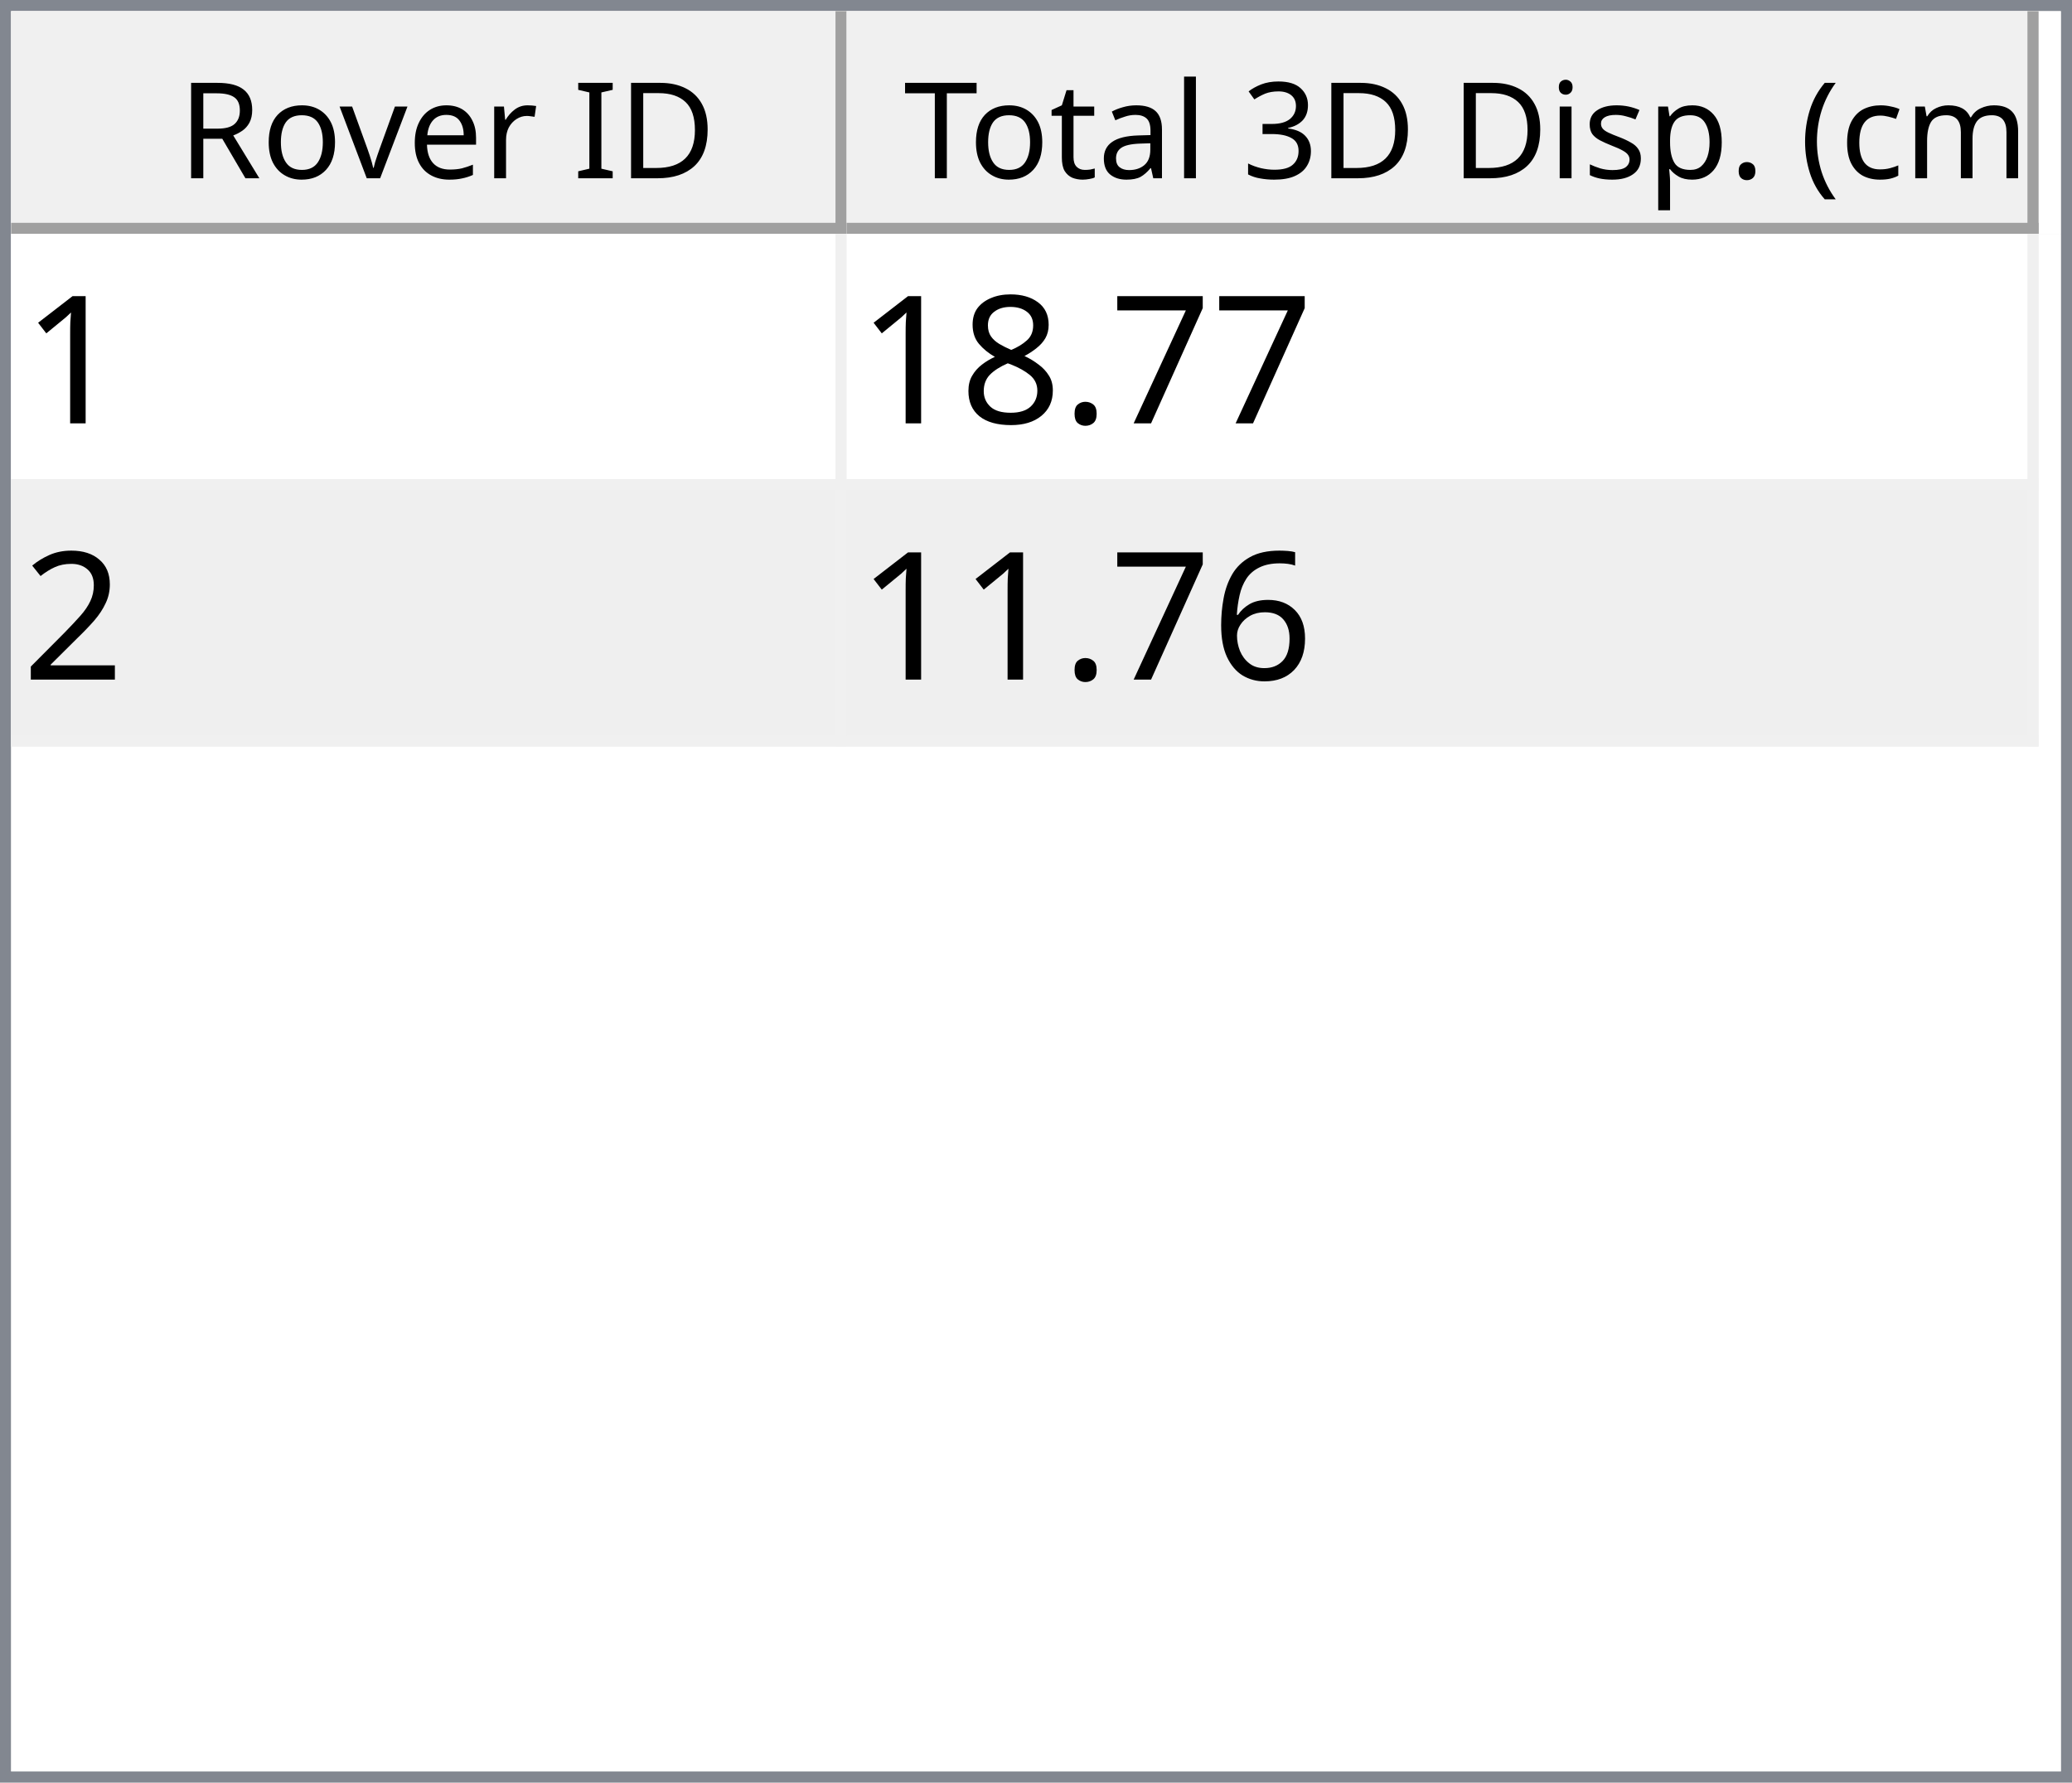
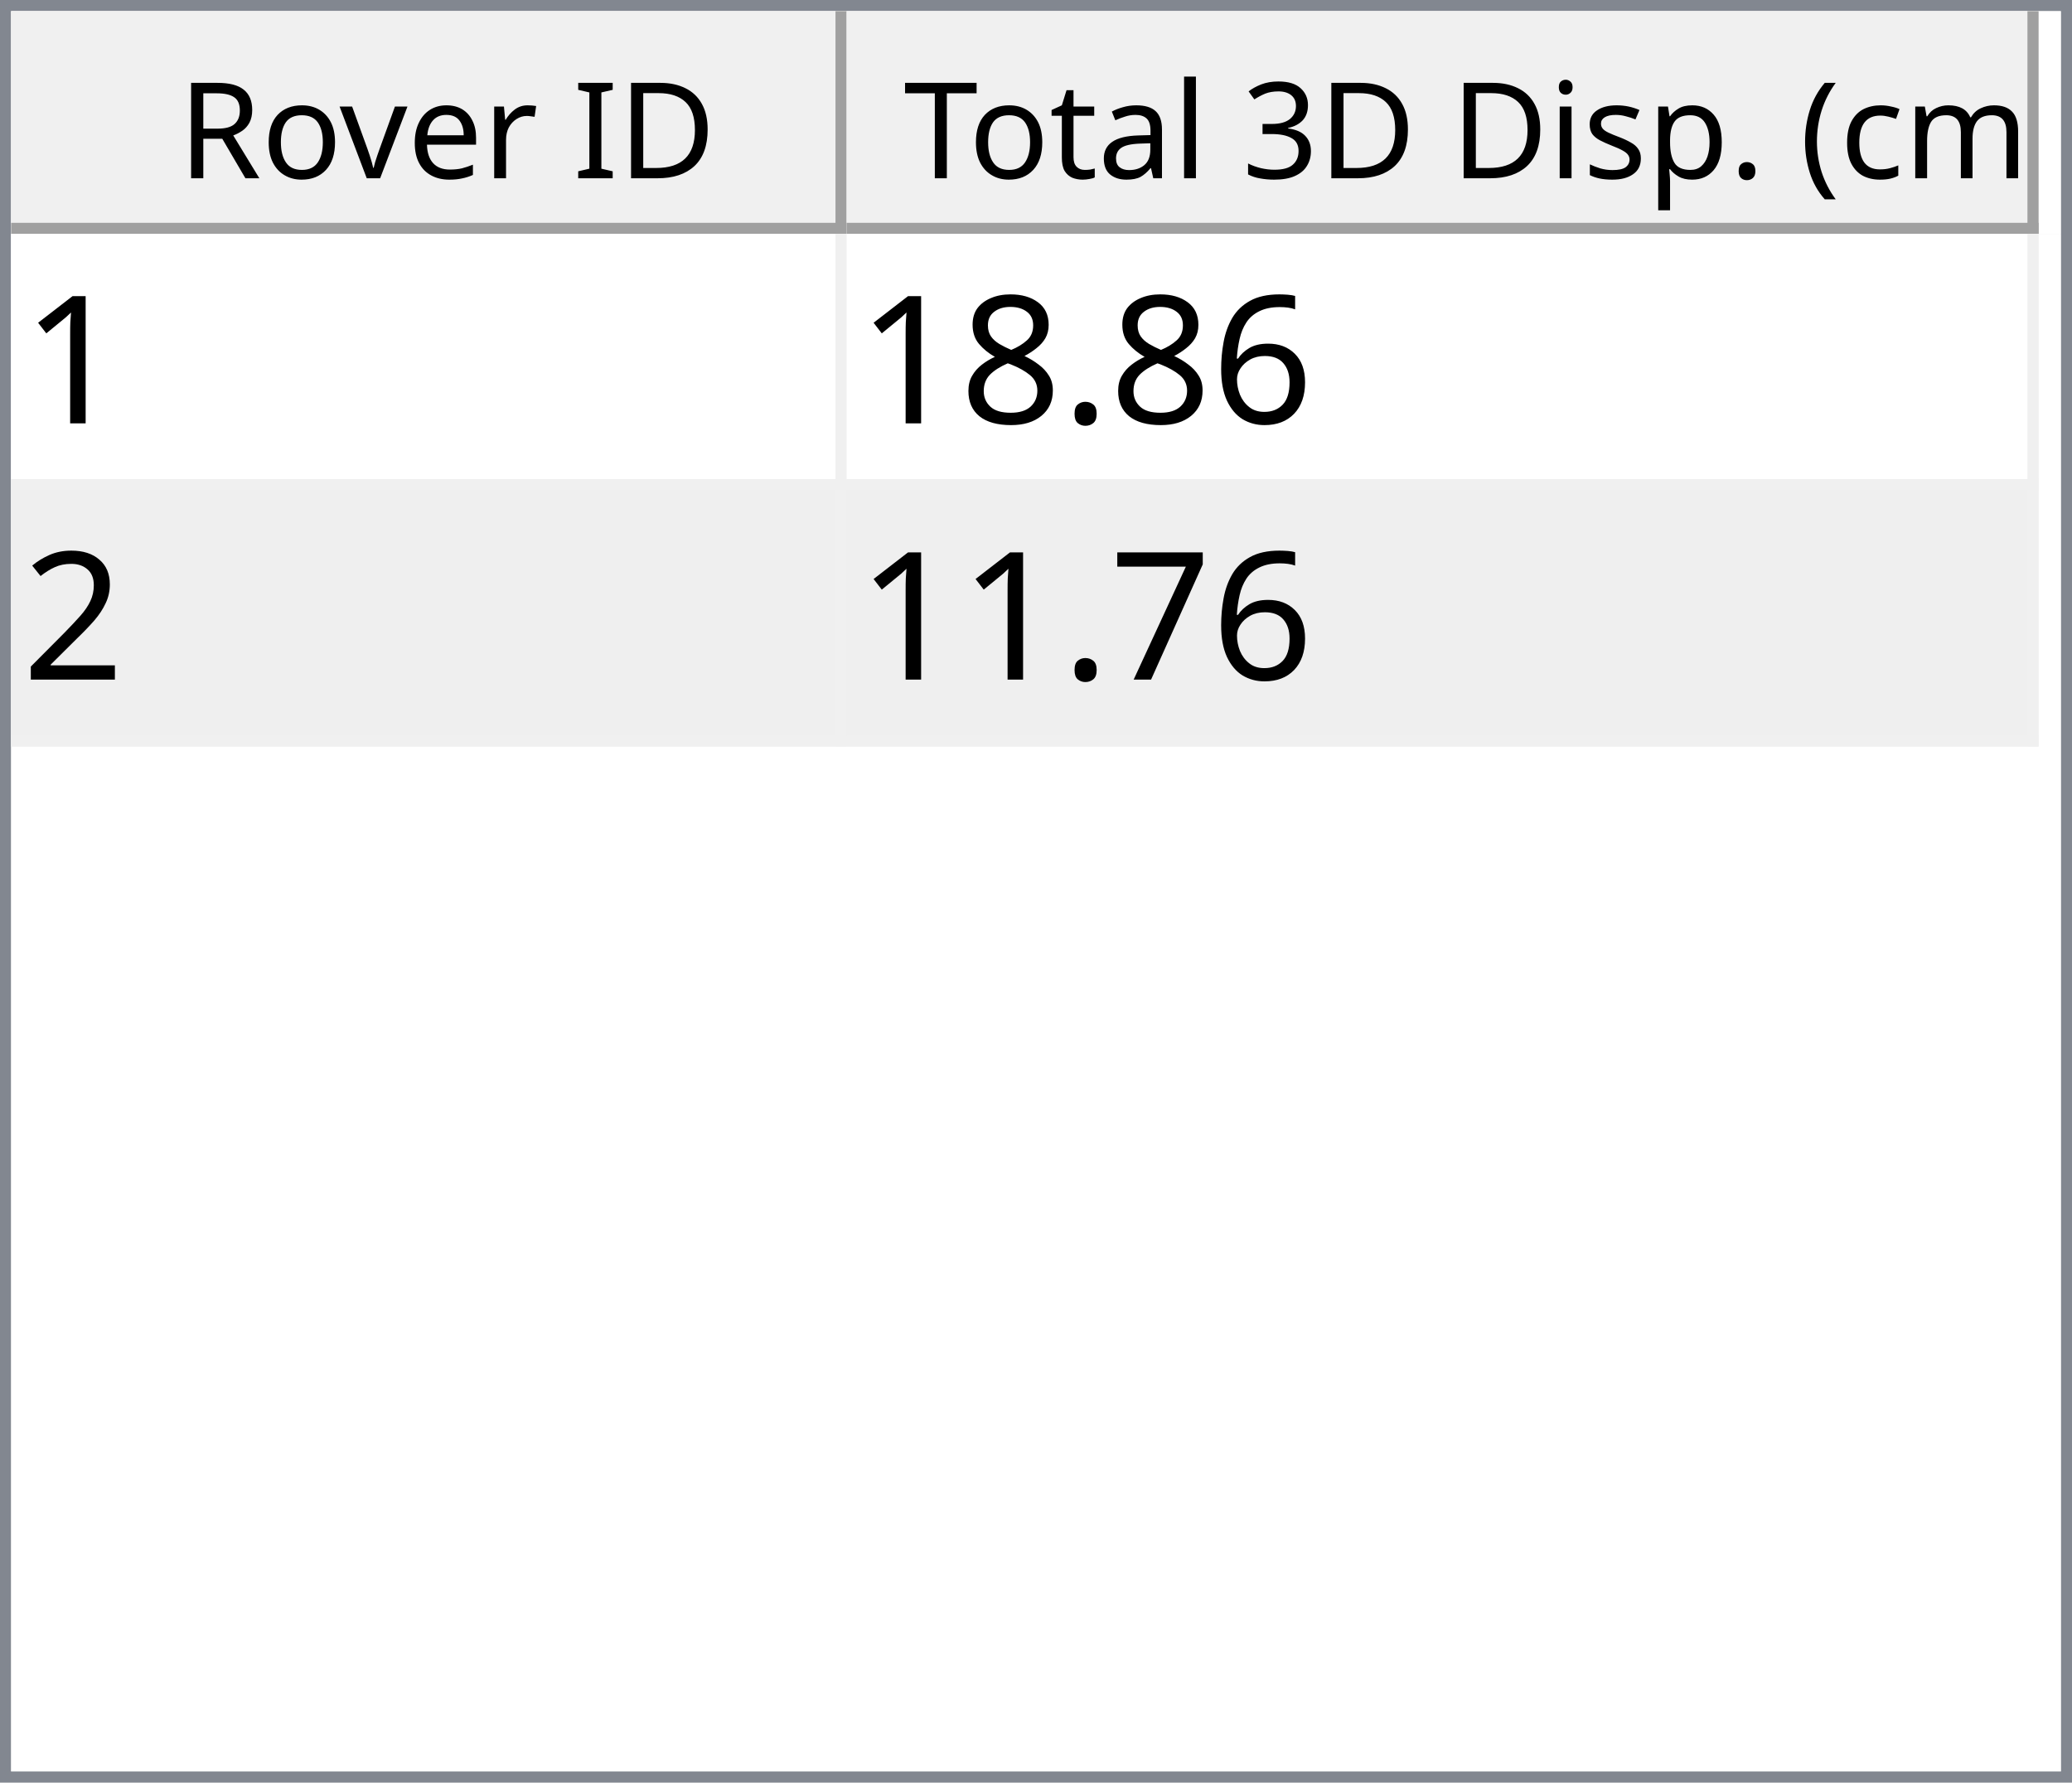
<svg xmlns="http://www.w3.org/2000/svg" style="fill-opacity:1; color-rendering:auto; color-interpolation:auto; text-rendering:auto; stroke:black; stroke-linecap:square; stroke-miterlimit:10; shape-rendering:auto; stroke-opacity:1; fill:black; stroke-dasharray:none; font-weight:normal; stroke-width:1; font-family:'Dialog'; font-style:normal; stroke-linejoin:miter; font-size:12px; stroke-dashoffset:0; image-rendering:auto;" width="186" height="160">
  <defs id="genericDefs" />
  <g>
    <defs id="defs1">
      <clipPath clipPathUnits="userSpaceOnUse" id="clipPath1">
        <path d="M0 0 L186 0 L186 160 L0 160 L0 0 Z" />
      </clipPath>
      <clipPath clipPathUnits="userSpaceOnUse" id="clipPath2">
        <path d="M0 0 L0 160 L186 160 L186 0 Z" />
      </clipPath>
      <clipPath clipPathUnits="userSpaceOnUse" id="clipPath3">
        <path d="M0 0 L0 20 L184 20 L184 0 Z" />
      </clipPath>
      <clipPath clipPathUnits="userSpaceOnUse" id="clipPath4">
        <path d="M0 0 L0 20 L75 20 L75 0 Z" />
      </clipPath>
      <clipPath clipPathUnits="userSpaceOnUse" id="clipPath5">
        <path d="M1 1 L1 19 L74 19 L74 1 Z" />
      </clipPath>
      <clipPath clipPathUnits="userSpaceOnUse" id="clipPath6">
        <path d="M0 0 L0 18 L73 18 L73 0 Z" />
      </clipPath>
      <clipPath clipPathUnits="userSpaceOnUse" id="clipPath7">
        <path d="M-0.5 -0.5 L-0.5 19.5 L74.5 19.5 L74.5 -0.5 Z" />
      </clipPath>
      <clipPath clipPathUnits="userSpaceOnUse" id="clipPath8">
        <path d="M0 0 L0 20 L107 20 L107 0 Z" />
      </clipPath>
      <clipPath clipPathUnits="userSpaceOnUse" id="clipPath9">
        <path d="M1 1 L1 19 L106 19 L106 1 Z" />
      </clipPath>
      <clipPath clipPathUnits="userSpaceOnUse" id="clipPath10">
        <path d="M0 0 L0 18 L105 18 L105 0 Z" />
      </clipPath>
      <clipPath clipPathUnits="userSpaceOnUse" id="clipPath11">
        <path d="M-0.5 -0.5 L-0.5 19.5 L106.5 19.5 L106.5 -0.5 Z" />
      </clipPath>
      <clipPath clipPathUnits="userSpaceOnUse" id="clipPath12">
        <path d="M0 0 L0 138 L184 138 L184 0 Z" />
      </clipPath>
      <clipPath clipPathUnits="userSpaceOnUse" id="clipPath13">
        <path d="M0 0 L0 46 L182 46 L182 0 Z" />
      </clipPath>
      <clipPath clipPathUnits="userSpaceOnUse" id="clipPath14">
        <path d="M-0.5 -0.5 L-0.5 45.5 L181.5 45.5 L181.5 -0.5 Z" />
      </clipPath>
      <clipPath clipPathUnits="userSpaceOnUse" id="clipPath15">
        <path d="M0 0 L0 22 L74 22 L74 0 Z" />
      </clipPath>
      <clipPath clipPathUnits="userSpaceOnUse" id="clipPath16">
        <path d="M0 0 L0 22 L106 22 L106 0 Z" />
      </clipPath>
      <font horiz-adv-x="64.551" id="font1">
        <font-face ascent="107.91" descent="25.098" units-per-em="100" style="font-style:normal; font-family:Segoe UI; font-weight:normal;" />
        <missing-glyph horiz-adv-x="64.551" d="M8.109 0 L8.109 68.266 L56.453 68.266 L56.453 0 L8.109 0 ZM15.328 7.234 L49.219 7.234 L49.219 61.031 L15.328 61.031 L15.328 7.234 Z" />
        <glyph unicode="D" horiz-adv-x="70.117" d="M9.188 0 L9.188 70.016 L28.516 70.016 Q65.531 70.016 65.531 35.891 Q65.531 19.672 55.25 9.836 Q44.969 0 27.734 0 L9.188 0 ZM17.391 62.594 L17.391 7.422 L27.828 7.422 Q41.609 7.422 49.273 14.797 Q56.938 22.172 56.938 35.688 Q56.938 62.594 28.328 62.594 L17.391 62.594 Z" />
        <glyph unicode="I" horiz-adv-x="26.611" d="M17.391 0 L9.188 0 L9.188 70.016 L17.391 70.016 L17.391 0 Z" />
        <glyph unicode=" " horiz-adv-x="27.393" d="" />
        <glyph unicode="r" horiz-adv-x="34.766" d="M34.188 41.891 Q32.078 43.5 28.125 43.5 Q23 43.5 19.555 38.672 Q16.109 33.844 16.109 25.484 L16.109 0 L8.109 0 L8.109 50 L16.109 50 L16.109 39.703 L16.312 39.703 Q18.016 44.969 21.531 47.922 Q25.047 50.875 29.391 50.875 Q32.516 50.875 34.188 50.203 L34.188 41.891 Z" />
        <glyph unicode="e" horiz-adv-x="52.295" d="M48.297 23 L12.984 23 Q13.188 14.656 17.484 10.109 Q21.781 5.562 29.297 5.562 Q37.75 5.562 44.828 11.141 L44.828 3.609 Q38.234 -1.172 27.391 -1.172 Q16.797 -1.172 10.742 5.641 Q4.688 12.453 4.688 24.812 Q4.688 36.469 11.305 43.82 Q17.922 51.172 27.734 51.172 Q37.547 51.172 42.922 44.828 Q48.297 38.484 48.297 27.203 L48.297 23 ZM40.094 29.781 Q40.047 36.719 36.75 40.578 Q33.453 44.438 27.594 44.438 Q21.922 44.438 17.969 40.383 Q14.016 36.328 13.094 29.781 L40.094 29.781 Z" />
        <glyph unicode="v" horiz-adv-x="47.9" d="M47.406 50 L27.484 0 L19.625 0 L0.688 50 L9.469 50 L22.172 13.672 Q23.578 9.672 23.922 6.688 L24.125 6.688 Q24.609 10.453 25.688 13.484 L38.969 50 L47.406 50 Z" />
        <glyph unicode="o" horiz-adv-x="58.594" d="M29 -1.172 Q17.922 -1.172 11.305 5.836 Q4.688 12.844 4.688 24.422 Q4.688 37.016 11.57 44.094 Q18.453 51.172 30.172 51.172 Q41.359 51.172 47.633 44.289 Q53.906 37.406 53.906 25.203 Q53.906 13.234 47.141 6.031 Q40.375 -1.172 29 -1.172 ZM29.594 44.438 Q21.875 44.438 17.383 39.188 Q12.891 33.938 12.891 24.703 Q12.891 15.828 17.43 10.695 Q21.969 5.562 29.594 5.562 Q37.359 5.562 41.531 10.594 Q45.703 15.625 45.703 24.906 Q45.703 34.281 41.531 39.359 Q37.359 44.438 29.594 44.438 Z" />
        <glyph unicode="R" horiz-adv-x="59.814" d="M59.375 0 L49.609 0 L37.891 19.625 Q36.281 22.359 34.766 24.289 Q33.25 26.219 31.664 27.438 Q30.078 28.656 28.25 29.219 Q26.422 29.781 24.125 29.781 L17.391 29.781 L17.391 0 L9.188 0 L9.188 70.016 L30.078 70.016 Q34.672 70.016 38.555 68.867 Q42.438 67.719 45.289 65.375 Q48.141 63.031 49.758 59.547 Q51.375 56.062 51.375 51.375 Q51.375 47.703 50.273 44.656 Q49.172 41.609 47.148 39.211 Q45.125 36.812 42.266 35.133 Q39.406 33.453 35.844 32.516 L35.844 32.328 Q37.594 31.547 38.891 30.547 Q40.188 29.547 41.359 28.18 Q42.531 26.812 43.68 25.078 Q44.828 23.344 46.234 21.047 L59.375 0 ZM17.391 62.594 L17.391 37.203 L28.516 37.203 Q31.594 37.203 34.203 38.133 Q36.812 39.062 38.719 40.797 Q40.625 42.531 41.703 45.047 Q42.781 47.562 42.781 50.688 Q42.781 56.297 39.141 59.445 Q35.5 62.594 28.609 62.594 L17.391 62.594 Z" />
        <glyph unicode=")" horiz-adv-x="30.176" d="M8.297 -15.922 L1.172 -15.922 Q16.406 2.344 16.406 26.812 Q16.406 51.469 1.078 70.016 L8.297 70.016 Q23.531 52.156 23.531 26.703 Q23.531 1.375 8.297 -15.922 Z" />
        <glyph unicode="m" horiz-adv-x="86.133" d="M79.109 0 L71.094 0 L71.094 28.719 Q71.094 37.016 68.531 40.727 Q65.969 44.438 59.906 44.438 Q54.781 44.438 51.195 39.75 Q47.609 35.062 47.609 28.516 L47.609 0 L39.594 0 L39.594 29.688 Q39.594 44.438 28.219 44.438 Q22.953 44.438 19.531 40.016 Q16.109 35.594 16.109 28.516 L16.109 0 L8.109 0 L8.109 50 L16.109 50 L16.109 42.094 L16.312 42.094 Q21.625 51.172 31.844 51.172 Q36.969 51.172 40.773 48.312 Q44.578 45.453 46 40.828 Q51.562 51.172 62.594 51.172 Q79.109 51.172 79.109 30.812 L79.109 0 Z" />
        <glyph unicode="c" horiz-adv-x="46.191" d="M42.188 2.297 Q36.422 -1.172 28.516 -1.172 Q17.828 -1.172 11.258 5.789 Q4.688 12.75 4.688 23.828 Q4.688 36.188 11.766 43.68 Q18.844 51.172 30.672 51.172 Q37.25 51.172 42.281 48.734 L42.281 40.531 Q36.719 44.438 30.375 44.438 Q22.703 44.438 17.797 38.945 Q12.891 33.453 12.891 24.516 Q12.891 15.719 17.508 10.641 Q22.125 5.562 29.891 5.562 Q36.422 5.562 42.188 9.906 L42.188 2.297 Z" />
        <glyph unicode="(" horiz-adv-x="30.176" d="M29.109 -15.922 L21.969 -15.922 Q6.844 1.375 6.844 26.703 Q6.844 52.156 21.969 70.016 L29.203 70.016 Q13.875 51.469 13.875 26.812 Q13.875 2.344 29.109 -15.922 Z" />
        <glyph unicode="." horiz-adv-x="21.68" d="M10.891 -1.078 Q8.641 -1.078 7.055 0.539 Q5.469 2.156 5.469 4.391 Q5.469 6.641 7.055 8.273 Q8.641 9.906 10.891 9.906 Q13.188 9.906 14.797 8.273 Q16.406 6.641 16.406 4.391 Q16.406 2.156 14.797 0.539 Q13.188 -1.078 10.891 -1.078 Z" />
        <glyph unicode="p" horiz-adv-x="58.789" d="M16.312 7.234 L16.109 7.234 L16.109 -23 L8.109 -23 L8.109 50 L16.109 50 L16.109 41.219 L16.312 41.219 Q22.219 51.172 33.594 51.172 Q43.266 51.172 48.688 44.461 Q54.109 37.75 54.109 26.469 Q54.109 13.922 48 6.375 Q41.891 -1.172 31.297 -1.172 Q21.578 -1.172 16.312 7.234 ZM16.109 27.391 L16.109 20.406 Q16.109 14.203 20.141 9.883 Q24.172 5.562 30.375 5.562 Q37.641 5.562 41.773 11.133 Q45.906 16.703 45.906 26.609 Q45.906 34.969 42.047 39.703 Q38.188 44.438 31.594 44.438 Q24.609 44.438 20.359 39.578 Q16.109 34.719 16.109 27.391 Z" />
        <glyph unicode="s" horiz-adv-x="42.432" d="M5.078 1.812 L5.078 10.406 Q11.625 5.562 19.484 5.562 Q30.031 5.562 30.031 12.594 Q30.031 14.594 29.125 15.992 Q28.219 17.391 26.68 18.461 Q25.141 19.531 23.07 20.383 Q21 21.234 18.609 22.172 Q15.281 23.484 12.766 24.828 Q10.25 26.172 8.57 27.859 Q6.891 29.547 6.031 31.695 Q5.172 33.844 5.172 36.719 Q5.172 40.234 6.789 42.945 Q8.406 45.656 11.086 47.484 Q13.766 49.312 17.211 50.242 Q20.656 51.172 24.312 51.172 Q30.812 51.172 35.938 48.922 L35.938 40.828 Q30.422 44.438 23.25 44.438 Q21 44.438 19.195 43.922 Q17.391 43.406 16.094 42.477 Q14.797 41.547 14.086 40.258 Q13.375 38.969 13.375 37.406 Q13.375 35.453 14.086 34.133 Q14.797 32.812 16.164 31.789 Q17.531 30.766 19.484 29.938 Q21.438 29.109 23.922 28.125 Q27.25 26.859 29.883 25.516 Q32.516 24.172 34.375 22.484 Q36.234 20.797 37.234 18.602 Q38.234 16.406 38.234 13.375 Q38.234 9.672 36.602 6.938 Q34.969 4.203 32.234 2.398 Q29.5 0.594 25.93 -0.289 Q22.359 -1.172 18.453 -1.172 Q10.75 -1.172 5.078 1.812 Z" />
        <glyph unicode="i" horiz-adv-x="24.219" d="M12.203 62.703 Q10.062 62.703 8.547 64.164 Q7.031 65.625 7.031 67.875 Q7.031 70.125 8.547 71.609 Q10.062 73.094 12.203 73.094 Q14.406 73.094 15.945 71.609 Q17.484 70.125 17.484 67.875 Q17.484 65.719 15.945 64.211 Q14.406 62.703 12.203 62.703 ZM16.109 0 L8.109 0 L8.109 50 L16.109 50 L16.109 0 Z" />
        <glyph unicode="3" horiz-adv-x="53.906" d="M46.531 19.828 Q46.531 15.094 44.75 11.211 Q42.969 7.328 39.719 4.57 Q36.469 1.812 31.93 0.297 Q27.391 -1.219 21.922 -1.219 Q11.922 -1.219 6 2.594 L6 11.188 Q13.094 5.609 22.219 5.609 Q25.875 5.609 28.828 6.539 Q31.781 7.469 33.906 9.227 Q36.031 10.984 37.18 13.477 Q38.328 15.969 38.328 19.094 Q38.328 32.812 18.797 32.812 L12.984 32.812 L12.984 39.594 L18.5 39.594 Q35.797 39.594 35.797 52.484 Q35.797 64.406 22.609 64.406 Q15.188 64.406 8.688 59.422 L8.688 67.188 Q15.375 71.188 24.609 71.188 Q29 71.188 32.57 69.969 Q36.141 68.75 38.68 66.555 Q41.219 64.359 42.609 61.281 Q44 58.203 44 54.5 Q44 40.672 30.031 36.719 L30.031 36.531 Q33.594 36.141 36.625 34.797 Q39.656 33.453 41.852 31.305 Q44.047 29.156 45.289 26.25 Q46.531 23.344 46.531 19.828 Z" />
        <glyph unicode="l" horiz-adv-x="24.219" d="M16.109 0 L8.109 0 L8.109 74.031 L16.109 74.031 L16.109 0 Z" />
        <glyph unicode="a" horiz-adv-x="50.879" d="M43.891 0 L35.891 0 L35.891 7.812 L35.688 7.812 Q30.469 -1.172 20.312 -1.172 Q12.844 -1.172 8.617 2.781 Q4.391 6.734 4.391 13.281 Q4.391 27.297 20.906 29.594 L35.891 31.688 Q35.891 44.438 25.594 44.438 Q16.547 44.438 9.281 38.281 L9.281 46.484 Q16.656 51.172 26.266 51.172 Q43.891 51.172 43.891 32.516 L43.891 0 ZM35.891 25.297 L23.828 23.641 Q18.266 22.859 15.43 20.875 Q12.594 18.891 12.594 13.875 Q12.594 10.203 15.211 7.883 Q17.828 5.562 22.172 5.562 Q28.125 5.562 32.008 9.742 Q35.891 13.922 35.891 20.312 L35.891 25.297 Z" />
        <glyph unicode="t" horiz-adv-x="33.887" d="M31.297 0.484 Q28.469 -1.078 23.828 -1.078 Q10.688 -1.078 10.688 13.578 L10.688 43.172 L2.094 43.172 L2.094 50 L10.688 50 L10.688 62.203 L18.703 64.797 L18.703 50 L31.297 50 L31.297 43.172 L18.703 43.172 L18.703 14.984 Q18.703 9.969 20.414 7.82 Q22.125 5.672 26.078 5.672 Q29.109 5.672 31.297 7.328 L31.297 0.484 Z" />
        <glyph unicode="T" horiz-adv-x="52.393" d="M50.594 62.594 L30.375 62.594 L30.375 0 L22.172 0 L22.172 62.594 L2 62.594 L2 70.016 L50.594 70.016 L50.594 62.594 Z" />
      </font>
      <font horiz-adv-x="75.0" id="font2">
        <font-face ascent="100.537" descent="21.973" units-per-em="100" style="font-style:normal; font-family:sans-serif; font-weight:normal;" />
        <missing-glyph horiz-adv-x="75.0" d="M12.5 0 L12.5 62.5 L62.5 62.5 L62.5 0 L12.5 0 ZM14.062 1.562 L60.938 1.562 L60.938 60.938 L14.062 60.938 L14.062 1.562 Z" />
        <glyph unicode="1" horiz-adv-x="55.615" d="M37.25 0 L28.469 0 L28.469 56 Q25.297 52.984 20.141 49.953 Q14.984 46.922 10.891 45.406 L10.891 53.906 Q18.266 57.375 23.781 62.305 Q29.297 67.234 31.594 71.875 L37.25 71.875 L37.25 0 Z" />
-         <glyph unicode="7" horiz-adv-x="55.615" d="M4.734 62.203 L4.734 70.656 L51.078 70.656 L51.078 63.812 Q44.234 56.547 37.523 44.484 Q30.812 32.422 27.156 19.672 Q24.516 10.688 23.781 0 L14.75 0 Q14.891 8.453 18.062 20.414 Q21.234 32.375 27.172 43.484 Q33.109 54.594 39.797 62.203 L4.734 62.203 Z" />
+         <glyph unicode="6" horiz-adv-x="55.615" d="M49.75 54.047 L41.016 53.375 Q39.844 58.547 37.703 60.891 Q34.125 64.656 28.906 64.656 Q24.703 64.656 21.531 62.312 Q17.391 59.281 14.992 53.469 Q12.594 47.656 12.5 36.922 Q15.672 41.75 20.266 44.094 Q24.859 46.438 29.891 46.438 Q38.672 46.438 44.852 39.969 Q51.031 33.5 51.031 23.25 Q51.031 16.5 48.125 10.719 Q45.219 4.938 40.141 1.859 Q35.062 -1.219 28.609 -1.219 Q17.625 -1.219 10.695 6.859 Q3.766 14.938 3.766 33.5 Q3.766 54.25 11.422 63.672 Q18.109 71.875 29.438 71.875 Q37.891 71.875 43.289 67.141 Q48.688 62.406 49.75 54.047 ZM13.875 23.188 Q13.875 18.656 15.797 14.508 Q17.719 10.359 21.188 8.18 Q24.656 6 28.469 6 Q34.031 6 38.039 10.492 Q42.047 14.984 42.047 22.703 Q42.047 30.125 38.086 34.398 Q34.125 38.672 28.125 38.672 Q22.172 38.672 18.023 34.398 Q13.875 30.125 13.875 23.188 Z" />
        <glyph unicode="." horiz-adv-x="27.783" d="M9.078 0 L9.078 10.016 L19.094 10.016 L19.094 0 L9.078 0 Z" />
        <glyph unicode="8" horiz-adv-x="55.615" d="M17.672 38.812 Q12.203 40.828 9.57 44.539 Q6.938 48.25 6.938 53.422 Q6.938 61.234 12.555 66.555 Q18.172 71.875 27.484 71.875 Q36.859 71.875 42.578 66.43 Q48.297 60.984 48.297 53.172 Q48.297 48.188 45.68 44.508 Q43.062 40.828 37.75 38.812 Q44.344 36.672 47.781 31.883 Q51.219 27.094 51.219 20.453 Q51.219 11.281 44.727 5.031 Q38.234 -1.219 27.641 -1.219 Q17.047 -1.219 10.547 5.055 Q4.047 11.328 4.047 20.703 Q4.047 27.688 7.594 32.398 Q11.141 37.109 17.672 38.812 ZM15.922 53.719 Q15.922 48.641 19.195 45.414 Q22.469 42.188 27.688 42.188 Q32.766 42.188 36.016 45.383 Q39.266 48.578 39.266 53.219 Q39.266 58.062 35.914 61.359 Q32.562 64.656 27.594 64.656 Q22.562 64.656 19.242 61.43 Q15.922 58.203 15.922 53.719 ZM13.094 20.656 Q13.094 16.891 14.875 13.375 Q16.656 9.859 20.172 7.93 Q23.688 6 27.734 6 Q34.031 6 38.133 10.055 Q42.234 14.109 42.234 20.359 Q42.234 26.703 38.016 30.859 Q33.797 35.016 27.438 35.016 Q21.234 35.016 17.164 30.914 Q13.094 26.812 13.094 20.656 Z" />
        <glyph unicode="2" horiz-adv-x="55.615" d="M50.344 8.453 L50.344 0 L3.031 0 Q2.938 3.172 4.047 6.109 Q5.859 10.938 9.836 15.625 Q13.812 20.312 21.344 26.469 Q33.016 36.031 37.117 41.625 Q41.219 47.219 41.219 52.203 Q41.219 57.422 37.477 61.008 Q33.734 64.594 27.734 64.594 Q21.391 64.594 17.578 60.789 Q13.766 56.984 13.719 50.25 L4.688 51.172 Q5.609 61.281 11.664 66.578 Q17.719 71.875 27.938 71.875 Q38.234 71.875 44.242 66.164 Q50.25 60.453 50.25 52 Q50.25 47.703 48.492 43.555 Q46.734 39.406 42.656 34.812 Q38.578 30.219 29.109 22.219 Q21.188 15.578 18.945 13.211 Q16.703 10.844 15.234 8.453 L50.344 8.453 Z" />
-         <glyph unicode="6" horiz-adv-x="55.615" d="M49.75 54.047 L41.016 53.375 Q39.844 58.547 37.703 60.891 Q34.125 64.656 28.906 64.656 Q24.703 64.656 21.531 62.312 Q17.391 59.281 14.992 53.469 Q12.594 47.656 12.5 36.922 Q15.672 41.75 20.266 44.094 Q24.859 46.438 29.891 46.438 Q38.672 46.438 44.852 39.969 Q51.031 33.5 51.031 23.25 Q51.031 16.5 48.125 10.719 Q45.219 4.938 40.141 1.859 Q35.062 -1.219 28.609 -1.219 Q17.625 -1.219 10.695 6.859 Q3.766 14.938 3.766 33.5 Q3.766 54.25 11.422 63.672 Q18.109 71.875 29.438 71.875 Q37.891 71.875 43.289 67.141 Q48.688 62.406 49.75 54.047 ZM13.875 23.188 Q13.875 18.656 15.797 14.508 Q17.719 10.359 21.188 8.18 Q24.656 6 28.469 6 Q34.031 6 38.039 10.492 Q42.047 14.984 42.047 22.703 Q42.047 30.125 38.086 34.398 Q34.125 38.672 28.125 38.672 Q22.172 38.672 18.023 34.398 Q13.875 30.125 13.875 23.188 Z" />
+         <glyph unicode="7" horiz-adv-x="55.615" d="M4.734 62.203 L4.734 70.656 L51.078 70.656 L51.078 63.812 Q44.234 56.547 37.523 44.484 Q30.812 32.422 27.156 19.672 Q24.516 10.688 23.781 0 L14.75 0 Q14.891 8.453 18.062 20.414 Q21.234 32.375 27.172 43.484 Q33.109 54.594 39.797 62.203 L4.734 62.203 Z" />
      </font>
    </defs>
    <g style="fill:white; stroke:white;">
      <rect x="0" y="0" width="186" style="clip-path:url(#clipPath1); stroke:none;" height="160" />
    </g>
    <g style="fill:white; text-rendering:optimizeSpeed; color-rendering:optimizeSpeed; image-rendering:optimizeSpeed; shape-rendering:crispEdges; stroke:white; color-interpolation:sRGB;">
      <rect x="0" width="186" height="160" y="0" style="stroke:none;" />
      <path style="stroke:none;" d="M0 160 L186 160 L186 0 L0 0 Z" />
    </g>
    <g style="fill:rgb(240,240,240); font-family:'Segoe UI'; stroke:rgb(240,240,240);">
      <rect x="0" y="0" width="186" style="clip-path:url(#clipPath2); stroke:none;" height="160" />
    </g>
    <g style="fill:rgb(130,135,144); font-family:'Segoe UI'; stroke:rgb(130,135,144);">
      <path d="M0 0 L186 0 L186 160 L0 160 L0 0 ZM1 1 L185 1 L185 159 L1 159 L1 1 Z" style="fill-rule:evenodd; clip-path:url(#clipPath2); stroke:none;" />
    </g>
    <g style="fill:white; font-family:'Segoe UI'; stroke:white;" transform="translate(1,1)">
      <rect x="0" y="0" width="184" style="clip-path:url(#clipPath3); stroke:none;" height="20" />
    </g>
    <g style="fill:rgb(240,240,240); font-family:'Segoe UI'; stroke:rgb(240,240,240);" transform="translate(1,1)">
      <rect x="0" y="0" width="75" style="clip-path:url(#clipPath4); stroke:none;" height="20" />
    </g>
    <g style="font-family:'Segoe UI';" transform="translate(2,2)">
      <text x="14" xml:space="preserve" y="14" style="clip-path:url(#clipPath6); stroke:none;">Rover ID</text>
    </g>
    <g style="fill:rgb(160,160,160); font-family:'Segoe UI'; stroke:rgb(160,160,160); stroke-linejoin:bevel;" transform="translate(1.5,1.5)">
      <line x1="74" x2="74" y1="0" style="fill:none; clip-path:url(#clipPath7);" y2="19" />
    </g>
    <g style="fill:rgb(160,160,160); font-family:'Segoe UI'; stroke:rgb(160,160,160); stroke-linejoin:bevel;" transform="matrix(1,0,0,1,1,1) translate(0.5,0.5)">
      <line x1="0" x2="74" y1="19" style="fill:none; clip-path:url(#clipPath7);" y2="19" />
    </g>
    <g style="fill:rgb(240,240,240); font-family:'Segoe UI'; stroke:rgb(240,240,240);" transform="translate(76,1)">
      <rect x="0" y="0" width="107" style="clip-path:url(#clipPath8); stroke:none;" height="20" />
    </g>
    <g style="font-family:'Segoe UI';" transform="translate(77,2)">
      <text x="1" xml:space="preserve" y="14" style="clip-path:url(#clipPath10); stroke:none;"> Total 3D Disp. (cm)</text>
    </g>
    <g style="fill:rgb(160,160,160); font-family:'Segoe UI'; stroke:rgb(160,160,160); stroke-linejoin:bevel;" transform="translate(76.5,1.5)">
      <line x1="106" x2="106" y1="0" style="fill:none; clip-path:url(#clipPath11);" y2="19" />
    </g>
    <g style="fill:rgb(160,160,160); font-family:'Segoe UI'; stroke:rgb(160,160,160); stroke-linejoin:bevel;" transform="matrix(1,0,0,1,76,1) translate(0.5,0.5)">
      <line x1="0" x2="106" y1="19" style="fill:none; clip-path:url(#clipPath11);" y2="19" />
    </g>
    <g style="fill:white; font-family:'Segoe UI'; stroke:white;" transform="translate(1,21)">
      <rect x="0" y="0" width="184" style="clip-path:url(#clipPath12); stroke:none;" height="138" />
    </g>
    <g style="fill:rgb(240,240,240); font-size:16px; font-family:sans-serif; stroke:rgb(240,240,240);" transform="translate(1,21)">
      <rect x="0" y="0" width="182" style="clip-path:url(#clipPath13); stroke:none;" height="46" />
      <line transform="translate(0.5,0.5)" x1="0" x2="181" y1="22" style="clip-path:url(#clipPath14); fill:none; stroke-linejoin:bevel;" y2="22" />
    </g>
    <g transform="matrix(1,0,0,1,1,21) translate(0.5,0.5)" style="fill:rgb(240,240,240); font-size:16px; font-family:sans-serif; stroke:rgb(240,240,240); stroke-linejoin:bevel;">
      <line x1="0" x2="181" y1="45" style="fill:none; clip-path:url(#clipPath14);" y2="45" />
    </g>
    <g transform="matrix(1,0,0,1,1,21) translate(0.5,0.5)" style="fill:rgb(240,240,240); font-size:16px; font-family:sans-serif; stroke:rgb(240,240,240); stroke-linejoin:bevel;">
      <line x1="74" x2="74" y1="0" style="fill:none; clip-path:url(#clipPath14);" y2="45" />
    </g>
    <g transform="matrix(1,0,0,1,1,21) translate(0.5,0.5)" style="fill:rgb(240,240,240); font-size:16px; font-family:sans-serif; stroke:rgb(240,240,240); stroke-linejoin:bevel;">
      <line x1="181" x2="181" y1="0" style="fill:none; clip-path:url(#clipPath14);" y2="45" />
    </g>
    <g style="fill:white; font-size:16px; font-family:sans-serif; stroke:white;" transform="matrix(1,0,0,1,1,21)">
      <rect x="0" y="0" width="74" style="clip-path:url(#clipPath15); stroke:none;" height="22" />
      <text x="1" y="17" style="fill:black; clip-path:url(#clipPath15); stroke:none;" xml:space="preserve">1</text>
    </g>
    <g style="fill:white; font-size:16px; font-family:sans-serif; stroke:white;" transform="matrix(1,0,0,1,1,21) translate(75,0)">
      <rect x="0" y="0" width="106" style="clip-path:url(#clipPath16); stroke:none;" height="22" />
-       <text x="1" y="17" style="fill:black; clip-path:url(#clipPath16); stroke:none;" xml:space="preserve">18.77</text>
+       <text x="1" y="17" style="fill:black; clip-path:url(#clipPath16); stroke:none;" xml:space="preserve">18.86</text>
    </g>
    <g style="fill:rgb(239,239,239); font-size:16px; font-family:sans-serif; stroke:rgb(239,239,239);" transform="matrix(1,0,0,1,1,21) translate(0,23)">
      <rect x="0" y="0" width="74" style="clip-path:url(#clipPath15); stroke:none;" height="22" />
      <text x="1" y="17" style="fill:black; clip-path:url(#clipPath15); stroke:none;" xml:space="preserve">2</text>
    </g>
    <g style="fill:rgb(239,239,239); font-size:16px; font-family:sans-serif; stroke:rgb(239,239,239);" transform="matrix(1,0,0,1,1,21) translate(75,23)">
      <rect x="0" y="0" width="106" style="clip-path:url(#clipPath16); stroke:none;" height="22" />
      <text x="1" y="17" style="fill:black; clip-path:url(#clipPath16); stroke:none;" xml:space="preserve">11.76</text>
    </g>
  </g>
</svg>
